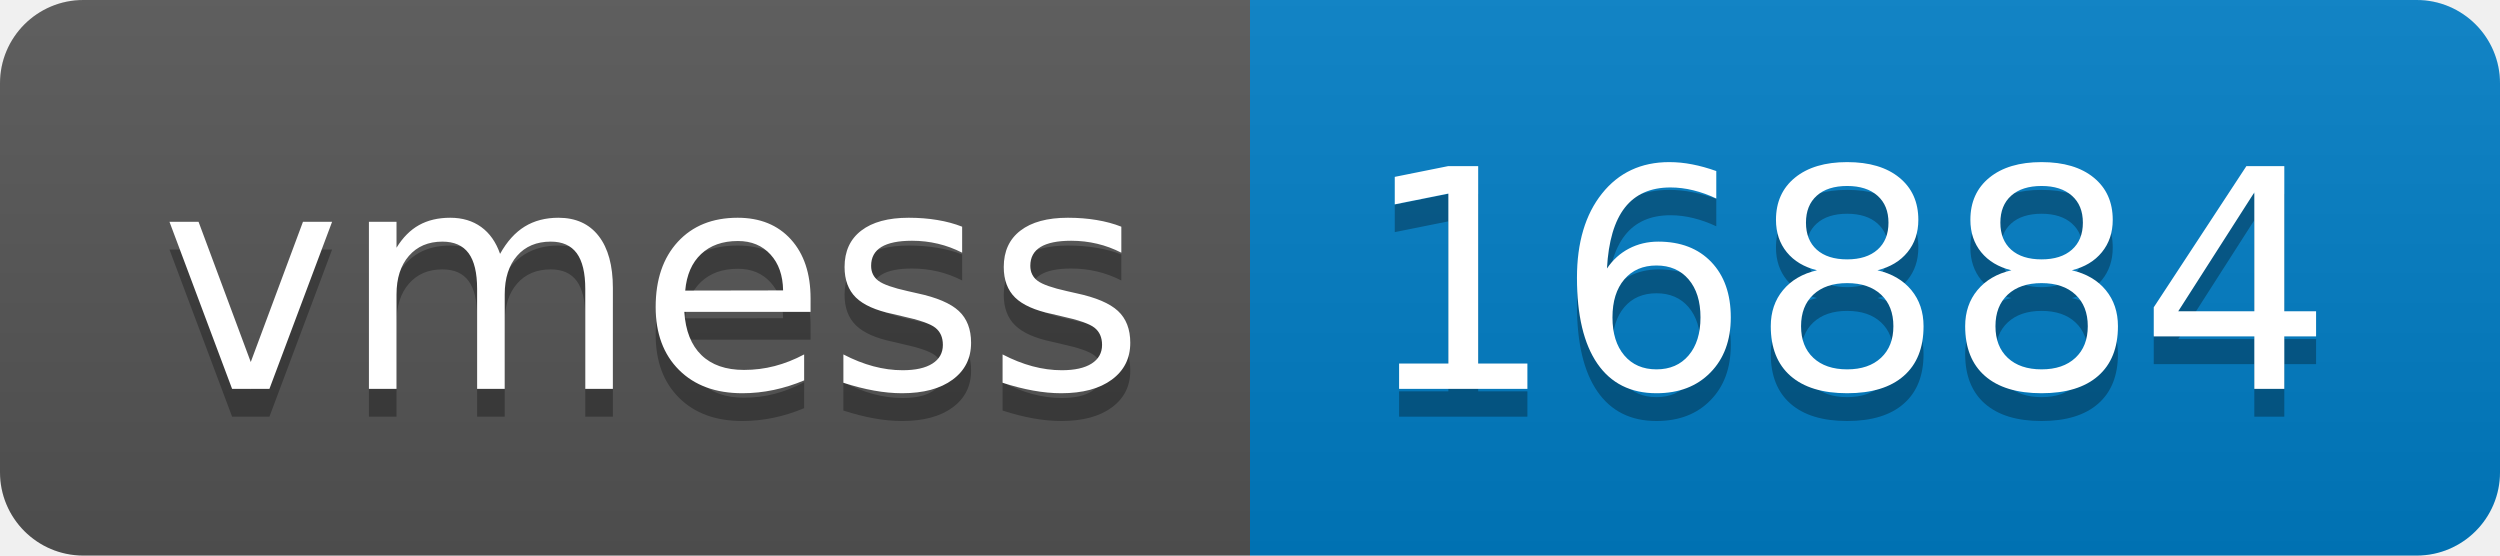
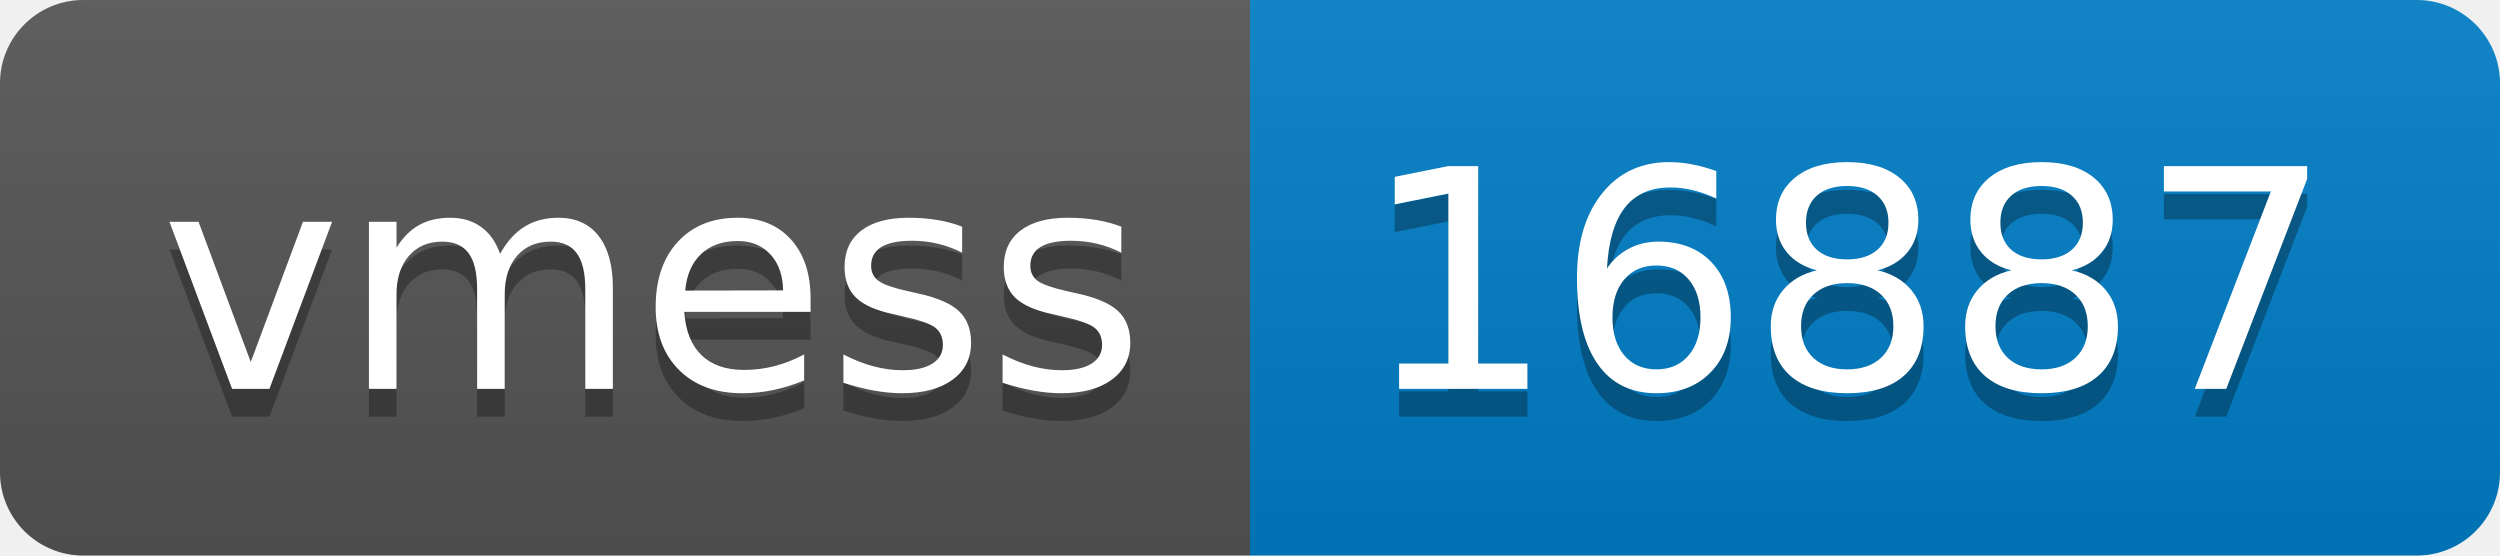
- <svg xmlns="http://www.w3.org/2000/svg" width="90" height="20" role="img" aria-label="vmess: 16884">
+ <svg xmlns="http://www.w3.org/2000/svg" width="90" height="20" role="img" aria-label="vmess: 16887">
  <linearGradient id="s" x2="0" y2="100%">
    <stop offset="0" stop-color="#bbb" stop-opacity=".1" />
    <stop offset="1" stop-opacity=".1" />
  </linearGradient>
  <clipPath id="r">
    <rect width="90" height="20" rx="3" fill="#fff" />
  </clipPath>
  <g clip-path="url(#r)">
    <rect width="45" height="20" fill="#555" />
    <rect x="45" width="45" height="20" fill="#007ec6" />
    <rect width="90" height="20" fill="url(#s)" />
  </g>
  <g fill="#fff" text-anchor="middle" font-family="Verdana,Geneva,DejaVu Sans,sans-serif" text-rendering="geometricPrecision" font-size="110">
    <text aria-hidden="true" x="235" y="150" fill="#010101" fill-opacity=".3" transform="scale(.1)" textLength="350">vmess</text>
    <text x="235" y="140" transform="scale(.1)" fill="#fff" textLength="350">vmess</text>
-     <text aria-hidden="true" x="665" y="150" fill="#010101" fill-opacity=".3" transform="scale(.1)" textLength="350">16884</text>
-     <text x="665" y="140" transform="scale(.1)" fill="#fff" textLength="350">16884</text>
+     <text aria-hidden="true" x="665" y="150" fill="#010101" fill-opacity=".3" transform="scale(.1)" textLength="350">16887</text>
+     <text x="665" y="140" transform="scale(.1)" fill="#fff" textLength="350">16887</text>
  </g>
</svg>
